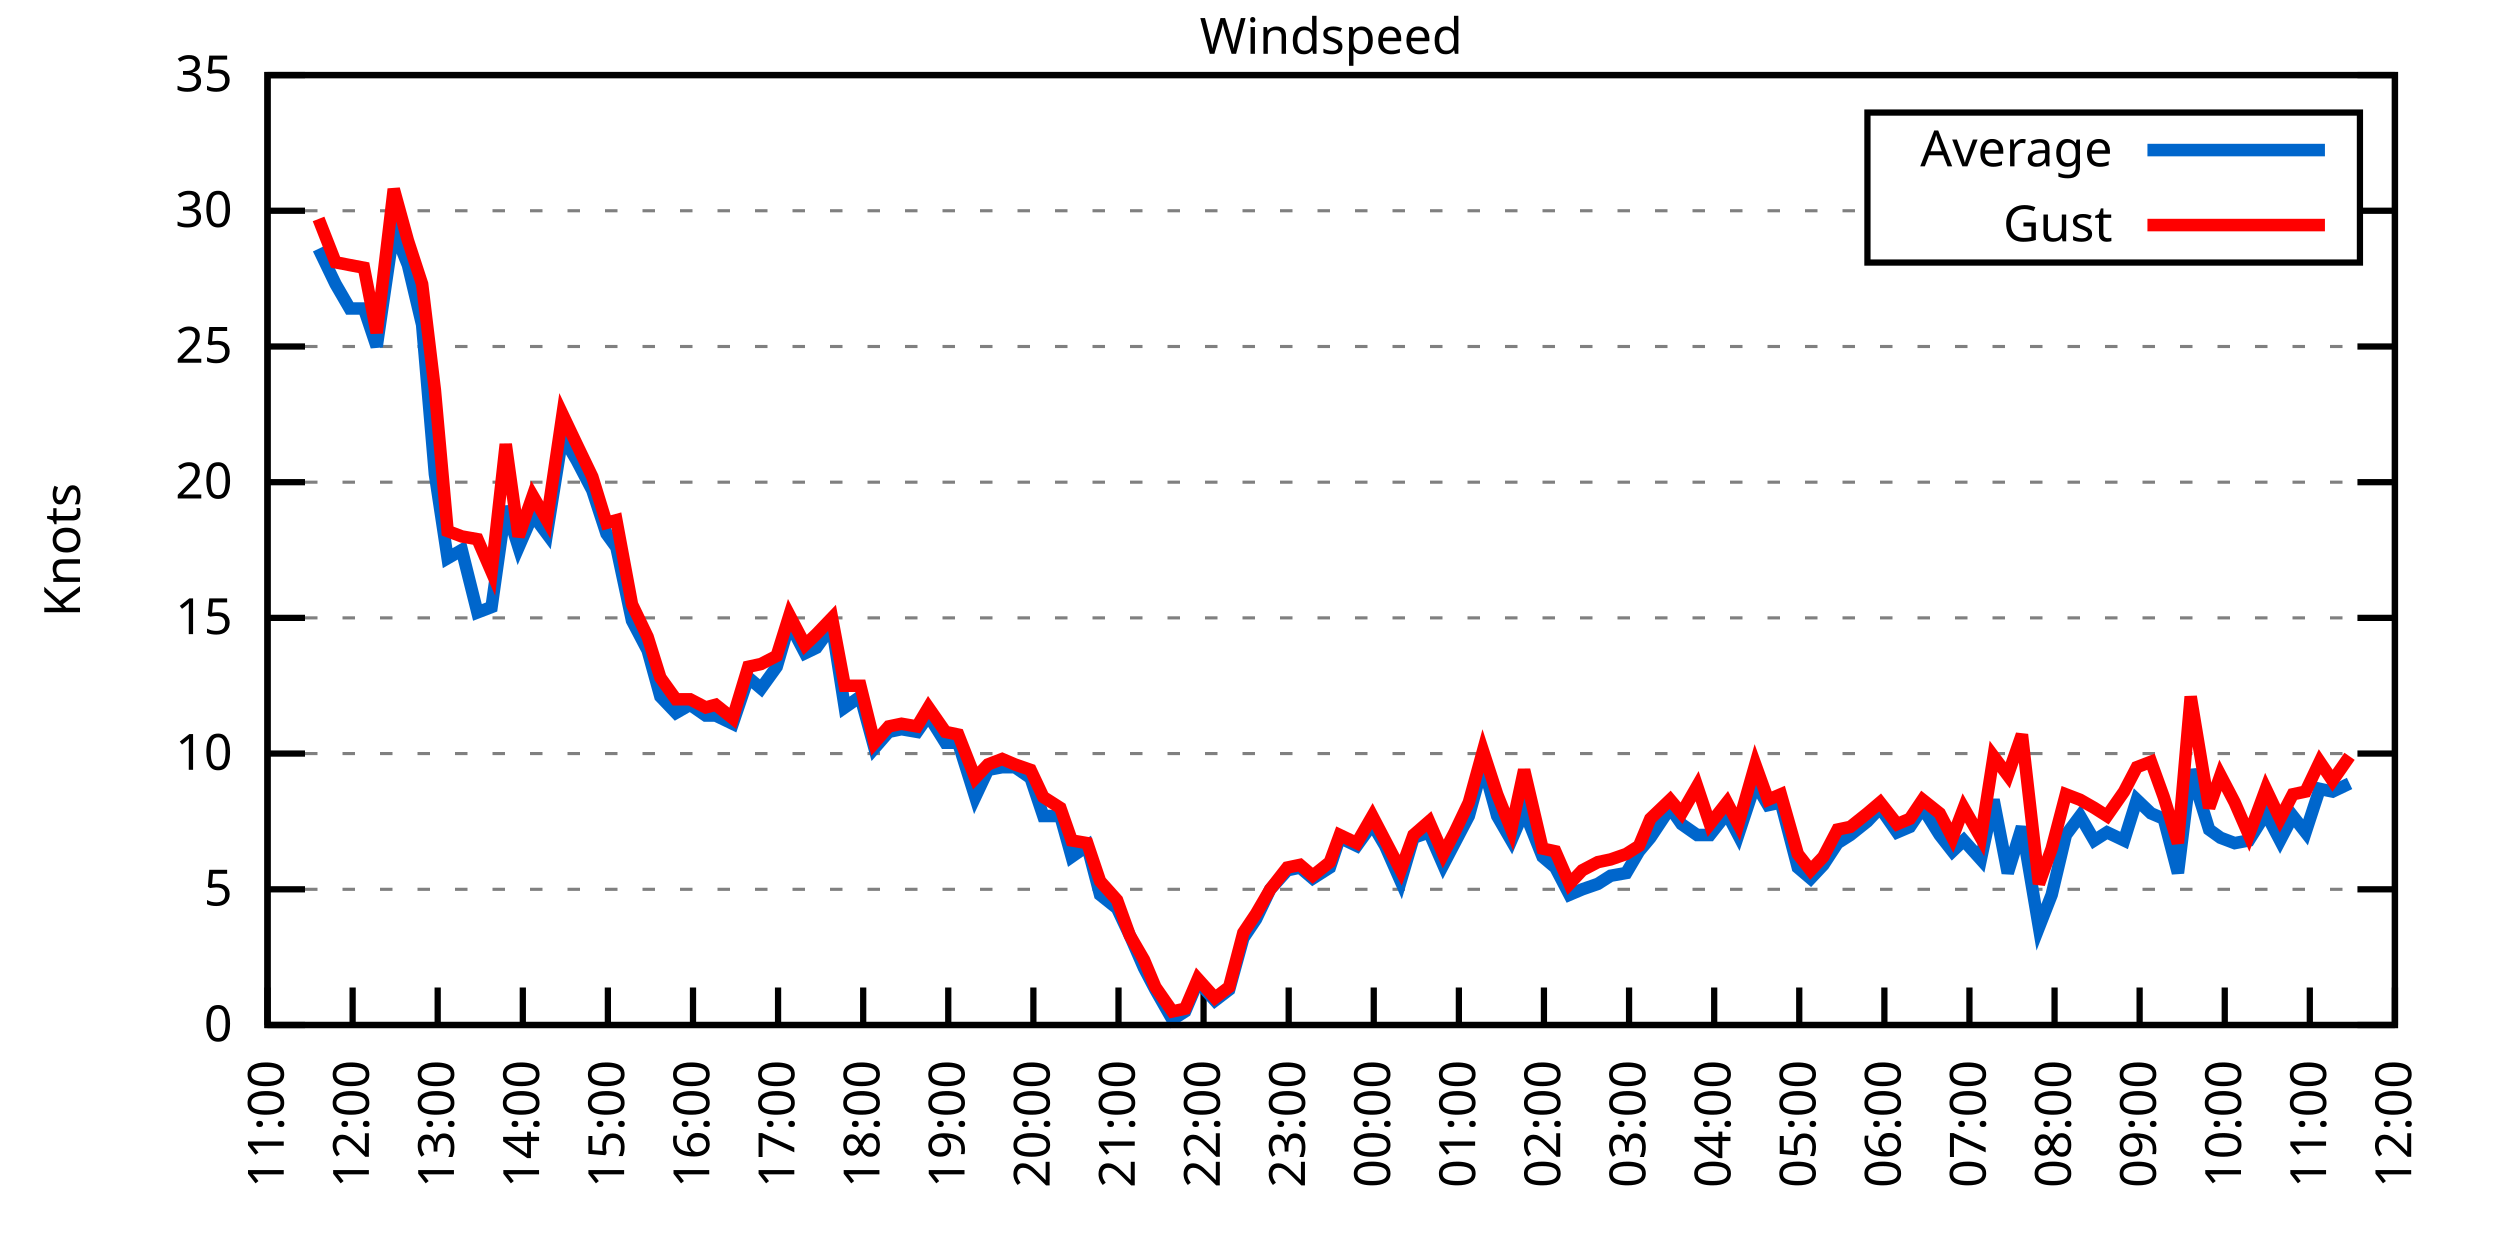
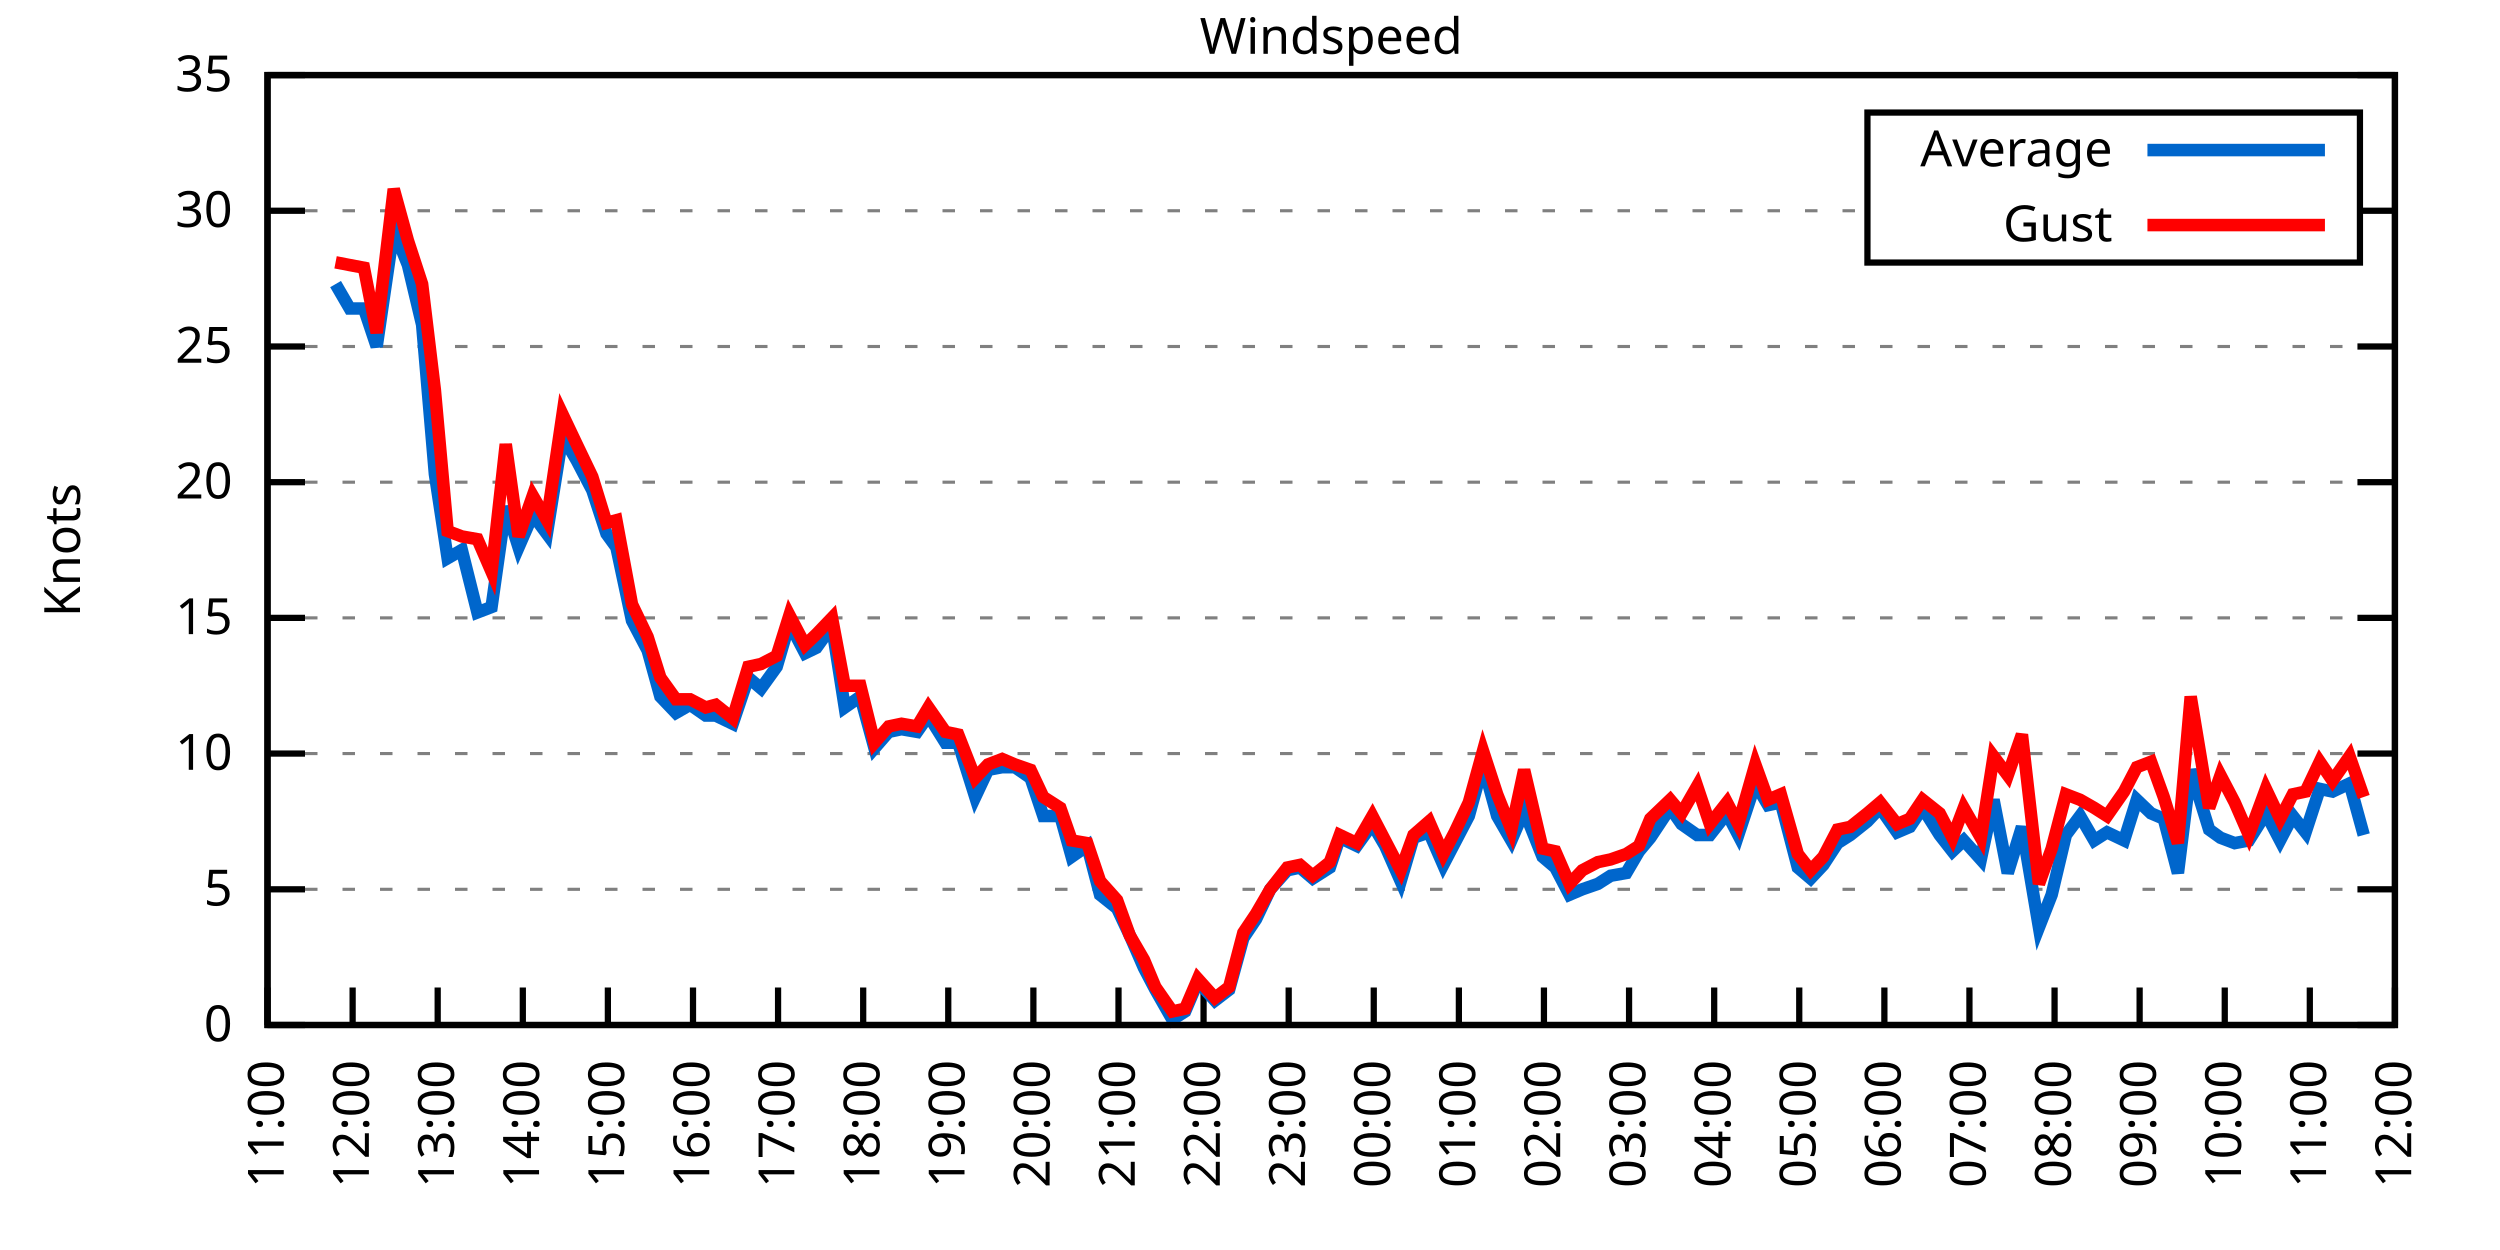
<svg xmlns="http://www.w3.org/2000/svg" xmlns:xlink="http://www.w3.org/1999/xlink" width="400" height="200" viewBox="0 0 400 200">
  <g id="gnuplot_canvas">
    <rect x="0" y="0" width="400" height="200" fill="none" />
    <defs>
      <circle id="gpDot" r="0.5" stroke-width="0.5" stroke="currentColor" />
      <path id="gpPt0" stroke-width="0.333" stroke="currentColor" d="M-1,0 h2 M0,-1 v2" />
      <path id="gpPt1" stroke-width="0.333" stroke="currentColor" d="M-1,-1 L1,1 M1,-1 L-1,1" />
      <path id="gpPt2" stroke-width="0.333" stroke="currentColor" d="M-1,0 L1,0 M0,-1 L0,1 M-1,-1 L1,1 M-1,1 L1,-1" />
      <rect id="gpPt3" stroke-width="0.333" stroke="currentColor" x="-1" y="-1" width="2" height="2" />
      <rect id="gpPt4" stroke-width="0.333" stroke="currentColor" fill="currentColor" x="-1" y="-1" width="2" height="2" />
      <circle id="gpPt5" stroke-width="0.333" stroke="currentColor" cx="0" cy="0" r="1" />
      <use xlink:href="#gpPt5" id="gpPt6" fill="currentColor" stroke="none" />
      <path id="gpPt7" stroke-width="0.333" stroke="currentColor" d="M0,-1.33 L-1.33,0.67 L1.33,0.67 z" />
      <use xlink:href="#gpPt7" id="gpPt8" fill="currentColor" stroke="none" />
      <use xlink:href="#gpPt7" id="gpPt9" stroke="currentColor" transform="rotate(180)" />
      <use xlink:href="#gpPt9" id="gpPt10" fill="currentColor" stroke="none" />
      <use xlink:href="#gpPt3" id="gpPt11" stroke="currentColor" transform="rotate(45)" />
      <use xlink:href="#gpPt11" id="gpPt12" fill="currentColor" stroke="none" />
      <path id="gpPt13" stroke-width="0.333" stroke="currentColor" d="M0,1.330 L1.265,0.411 L0.782,-1.067 L-0.782,-1.076 L-1.265,0.411 z" />
      <use xlink:href="#gpPt13" id="gpPt14" fill="currentColor" stroke="none" />
      <filter id="textbox" filterUnits="objectBoundingBox" x="0" y="0" height="1" width="1">
        <feFlood flood-color="white" flood-opacity="1" result="bgnd" />
        <feComposite in="SourceGraphic" in2="bgnd" operator="atop" />
      </filter>
      <filter id="greybox" filterUnits="objectBoundingBox" x="0" y="0" height="1" width="1">
        <feFlood flood-color="lightgrey" flood-opacity="1" result="grey" />
        <feComposite in="SourceGraphic" in2="grey" operator="atop" />
      </filter>
    </defs>
    <g fill="none" color="white" stroke="currentColor" stroke-width="1.00" stroke-linecap="butt" stroke-linejoin="miter">
</g>
    <g fill="none" color="black" stroke="currentColor" stroke-width="1.00" stroke-linecap="butt" stroke-linejoin="miter">
      <g stroke="none" shape-rendering="crispEdges">
        <polygon fill="rgb(255, 255, 255)" points="42.80,164.00 383.18,164.00 383.18,12.02 42.80,12.02 " />
      </g>
    </g>
    <g fill="none" color="black" stroke="currentColor" stroke-width="1.00" stroke-linecap="butt" stroke-linejoin="miter">
</g>
    <g fill="none" color="black" stroke="black" stroke-width="0.50" stroke-linecap="butt" stroke-linejoin="miter">
</g>
    <g fill="none" color="gray" stroke="currentColor" stroke-width="0.50" stroke-linecap="butt" stroke-linejoin="miter">
      <path stroke="gray" stroke-dasharray="2,4" class="gridline" d="M42.80,164.00 L383.19,164.00  " />
    </g>
    <g fill="none" color="gray" stroke="gray" stroke-width="1.00" stroke-linecap="butt" stroke-linejoin="miter">
</g>
    <g fill="none" color="black" stroke="currentColor" stroke-width="1.00" stroke-linecap="butt" stroke-linejoin="miter">
      <path stroke="black" d="M42.80,164.00 L48.80,164.00 M383.19,164.00 L377.19,164.00  " />
      <g transform="translate(37.20,166.60)" stroke="none" fill="black" font-family="Sans" font-size="8.00" text-anchor="end">
        <text>
          <tspan font-family="Sans"> 0</tspan>
        </text>
      </g>
    </g>
    <g fill="none" color="black" stroke="currentColor" stroke-width="1.00" stroke-linecap="butt" stroke-linejoin="miter">
</g>
    <g fill="none" color="black" stroke="black" stroke-width="0.50" stroke-linecap="butt" stroke-linejoin="miter">
</g>
    <g fill="none" color="gray" stroke="currentColor" stroke-width="0.50" stroke-linecap="butt" stroke-linejoin="miter">
      <path stroke="gray" stroke-dasharray="2,4" class="gridline" d="M42.80,142.29 L383.19,142.29  " />
    </g>
    <g fill="none" color="gray" stroke="gray" stroke-width="1.00" stroke-linecap="butt" stroke-linejoin="miter">
</g>
    <g fill="none" color="black" stroke="currentColor" stroke-width="1.00" stroke-linecap="butt" stroke-linejoin="miter">
      <path stroke="black" d="M42.80,142.29 L48.80,142.29 M383.19,142.29 L377.19,142.29  " />
      <g transform="translate(37.20,144.89)" stroke="none" fill="black" font-family="Sans" font-size="8.00" text-anchor="end">
        <text>
          <tspan font-family="Sans"> 5</tspan>
        </text>
      </g>
    </g>
    <g fill="none" color="black" stroke="currentColor" stroke-width="1.00" stroke-linecap="butt" stroke-linejoin="miter">
</g>
    <g fill="none" color="black" stroke="black" stroke-width="0.50" stroke-linecap="butt" stroke-linejoin="miter">
</g>
    <g fill="none" color="gray" stroke="currentColor" stroke-width="0.50" stroke-linecap="butt" stroke-linejoin="miter">
      <path stroke="gray" stroke-dasharray="2,4" class="gridline" d="M42.80,120.57 L383.19,120.57  " />
    </g>
    <g fill="none" color="gray" stroke="gray" stroke-width="1.00" stroke-linecap="butt" stroke-linejoin="miter">
</g>
    <g fill="none" color="black" stroke="currentColor" stroke-width="1.00" stroke-linecap="butt" stroke-linejoin="miter">
      <path stroke="black" d="M42.80,120.57 L48.80,120.57 M383.19,120.57 L377.19,120.57  " />
      <g transform="translate(37.20,123.17)" stroke="none" fill="black" font-family="Sans" font-size="8.00" text-anchor="end">
        <text>
          <tspan font-family="Sans"> 10</tspan>
        </text>
      </g>
    </g>
    <g fill="none" color="black" stroke="currentColor" stroke-width="1.00" stroke-linecap="butt" stroke-linejoin="miter">
</g>
    <g fill="none" color="black" stroke="black" stroke-width="0.50" stroke-linecap="butt" stroke-linejoin="miter">
</g>
    <g fill="none" color="gray" stroke="currentColor" stroke-width="0.50" stroke-linecap="butt" stroke-linejoin="miter">
      <path stroke="gray" stroke-dasharray="2,4" class="gridline" d="M42.80,98.86 L383.19,98.86  " />
    </g>
    <g fill="none" color="gray" stroke="gray" stroke-width="1.00" stroke-linecap="butt" stroke-linejoin="miter">
</g>
    <g fill="none" color="black" stroke="currentColor" stroke-width="1.00" stroke-linecap="butt" stroke-linejoin="miter">
      <path stroke="black" d="M42.80,98.86 L48.80,98.86 M383.19,98.86 L377.19,98.86  " />
      <g transform="translate(37.20,101.46)" stroke="none" fill="black" font-family="Sans" font-size="8.00" text-anchor="end">
        <text>
          <tspan font-family="Sans"> 15</tspan>
        </text>
      </g>
    </g>
    <g fill="none" color="black" stroke="currentColor" stroke-width="1.00" stroke-linecap="butt" stroke-linejoin="miter">
</g>
    <g fill="none" color="black" stroke="black" stroke-width="0.50" stroke-linecap="butt" stroke-linejoin="miter">
</g>
    <g fill="none" color="gray" stroke="currentColor" stroke-width="0.50" stroke-linecap="butt" stroke-linejoin="miter">
      <path stroke="gray" stroke-dasharray="2,4" class="gridline" d="M42.80,77.15 L383.19,77.15  " />
    </g>
    <g fill="none" color="gray" stroke="gray" stroke-width="1.00" stroke-linecap="butt" stroke-linejoin="miter">
</g>
    <g fill="none" color="black" stroke="currentColor" stroke-width="1.00" stroke-linecap="butt" stroke-linejoin="miter">
      <path stroke="black" d="M42.80,77.15 L48.80,77.15 M383.19,77.15 L377.19,77.15  " />
      <g transform="translate(37.20,79.75)" stroke="none" fill="black" font-family="Sans" font-size="8.00" text-anchor="end">
        <text>
          <tspan font-family="Sans"> 20</tspan>
        </text>
      </g>
    </g>
    <g fill="none" color="black" stroke="currentColor" stroke-width="1.00" stroke-linecap="butt" stroke-linejoin="miter">
</g>
    <g fill="none" color="black" stroke="black" stroke-width="0.50" stroke-linecap="butt" stroke-linejoin="miter">
</g>
    <g fill="none" color="gray" stroke="currentColor" stroke-width="0.50" stroke-linecap="butt" stroke-linejoin="miter">
      <path stroke="gray" stroke-dasharray="2,4" class="gridline" d="M42.80,55.44 L383.19,55.44  " />
    </g>
    <g fill="none" color="gray" stroke="gray" stroke-width="1.00" stroke-linecap="butt" stroke-linejoin="miter">
</g>
    <g fill="none" color="black" stroke="currentColor" stroke-width="1.00" stroke-linecap="butt" stroke-linejoin="miter">
      <path stroke="black" d="M42.80,55.44 L48.80,55.44 M383.19,55.44 L377.19,55.44  " />
      <g transform="translate(37.20,58.04)" stroke="none" fill="black" font-family="Sans" font-size="8.00" text-anchor="end">
        <text>
          <tspan font-family="Sans"> 25</tspan>
        </text>
      </g>
    </g>
    <g fill="none" color="black" stroke="currentColor" stroke-width="1.00" stroke-linecap="butt" stroke-linejoin="miter">
</g>
    <g fill="none" color="black" stroke="black" stroke-width="0.50" stroke-linecap="butt" stroke-linejoin="miter">
</g>
    <g fill="none" color="gray" stroke="currentColor" stroke-width="0.50" stroke-linecap="butt" stroke-linejoin="miter">
      <path stroke="gray" stroke-dasharray="2,4" class="gridline" d="M42.80,33.72 L298.79,33.72 M377.59,33.72 L383.19,33.72  " />
    </g>
    <g fill="none" color="gray" stroke="gray" stroke-width="1.00" stroke-linecap="butt" stroke-linejoin="miter">
</g>
    <g fill="none" color="black" stroke="currentColor" stroke-width="1.00" stroke-linecap="butt" stroke-linejoin="miter">
      <path stroke="black" d="M42.80,33.72 L48.80,33.72 M383.19,33.72 L377.19,33.72  " />
      <g transform="translate(37.20,36.32)" stroke="none" fill="black" font-family="Sans" font-size="8.00" text-anchor="end">
        <text>
          <tspan font-family="Sans"> 30</tspan>
        </text>
      </g>
    </g>
    <g fill="none" color="black" stroke="currentColor" stroke-width="1.00" stroke-linecap="butt" stroke-linejoin="miter">
</g>
    <g fill="none" color="black" stroke="black" stroke-width="0.50" stroke-linecap="butt" stroke-linejoin="miter">
</g>
    <g fill="none" color="gray" stroke="currentColor" stroke-width="0.50" stroke-linecap="butt" stroke-linejoin="miter">
      <path stroke="gray" stroke-dasharray="2,4" class="gridline" d="M42.80,12.01 L383.19,12.01  " />
    </g>
    <g fill="none" color="gray" stroke="gray" stroke-width="1.00" stroke-linecap="butt" stroke-linejoin="miter">
</g>
    <g fill="none" color="black" stroke="currentColor" stroke-width="1.00" stroke-linecap="butt" stroke-linejoin="miter">
      <path stroke="black" d="M42.80,12.01 L48.80,12.01 M383.19,12.01 L377.19,12.01  " />
      <g transform="translate(37.20,14.61)" stroke="none" fill="black" font-family="Sans" font-size="8.00" text-anchor="end">
        <text>
          <tspan font-family="Sans"> 35</tspan>
        </text>
      </g>
    </g>
    <g fill="none" color="black" stroke="currentColor" stroke-width="1.00" stroke-linecap="butt" stroke-linejoin="miter">
      <path stroke="black" d="M42.80,164.00 L42.80,158.00  " />
      <g transform="translate(45.40,169.60) rotate(270.00)" stroke="none" fill="black" font-family="Sans" font-size="8.00" text-anchor="end">
        <text>
          <tspan font-family="Sans">11:00</tspan>
        </text>
      </g>
    </g>
    <g fill="none" color="black" stroke="currentColor" stroke-width="1.00" stroke-linecap="butt" stroke-linejoin="miter">
      <path stroke="black" d="M56.42,164.00 L56.42,158.00  " />
      <g transform="translate(59.02,169.60) rotate(270.00)" stroke="none" fill="black" font-family="Sans" font-size="8.00" text-anchor="end">
        <text>
          <tspan font-family="Sans">12:00</tspan>
        </text>
      </g>
    </g>
    <g fill="none" color="black" stroke="currentColor" stroke-width="1.00" stroke-linecap="butt" stroke-linejoin="miter">
      <path stroke="black" d="M70.03,164.00 L70.03,158.00  " />
      <g transform="translate(72.63,169.60) rotate(270.00)" stroke="none" fill="black" font-family="Sans" font-size="8.00" text-anchor="end">
        <text>
          <tspan font-family="Sans">13:00</tspan>
        </text>
      </g>
    </g>
    <g fill="none" color="black" stroke="currentColor" stroke-width="1.00" stroke-linecap="butt" stroke-linejoin="miter">
      <path stroke="black" d="M83.65,164.00 L83.65,158.00  " />
      <g transform="translate(86.25,169.60) rotate(270.00)" stroke="none" fill="black" font-family="Sans" font-size="8.00" text-anchor="end">
        <text>
          <tspan font-family="Sans">14:00</tspan>
        </text>
      </g>
    </g>
    <g fill="none" color="black" stroke="currentColor" stroke-width="1.00" stroke-linecap="butt" stroke-linejoin="miter">
      <path stroke="black" d="M97.26,164.00 L97.26,158.00  " />
      <g transform="translate(99.86,169.60) rotate(270.00)" stroke="none" fill="black" font-family="Sans" font-size="8.00" text-anchor="end">
        <text>
          <tspan font-family="Sans">15:00</tspan>
        </text>
      </g>
    </g>
    <g fill="none" color="black" stroke="currentColor" stroke-width="1.00" stroke-linecap="butt" stroke-linejoin="miter">
      <path stroke="black" d="M110.88,164.00 L110.88,158.00  " />
      <g transform="translate(113.48,169.60) rotate(270.00)" stroke="none" fill="black" font-family="Sans" font-size="8.00" text-anchor="end">
        <text>
          <tspan font-family="Sans">16:00</tspan>
        </text>
      </g>
    </g>
    <g fill="none" color="black" stroke="currentColor" stroke-width="1.00" stroke-linecap="butt" stroke-linejoin="miter">
      <path stroke="black" d="M124.49,164.00 L124.49,158.00  " />
      <g transform="translate(127.09,169.60) rotate(270.00)" stroke="none" fill="black" font-family="Sans" font-size="8.00" text-anchor="end">
        <text>
          <tspan font-family="Sans">17:00</tspan>
        </text>
      </g>
    </g>
    <g fill="none" color="black" stroke="currentColor" stroke-width="1.00" stroke-linecap="butt" stroke-linejoin="miter">
      <path stroke="black" d="M138.11,164.00 L138.11,158.00  " />
      <g transform="translate(140.71,169.60) rotate(270.00)" stroke="none" fill="black" font-family="Sans" font-size="8.00" text-anchor="end">
        <text>
          <tspan font-family="Sans">18:00</tspan>
        </text>
      </g>
    </g>
    <g fill="none" color="black" stroke="currentColor" stroke-width="1.00" stroke-linecap="butt" stroke-linejoin="miter">
      <path stroke="black" d="M151.72,164.00 L151.72,158.00  " />
      <g transform="translate(154.32,169.60) rotate(270.00)" stroke="none" fill="black" font-family="Sans" font-size="8.00" text-anchor="end">
        <text>
          <tspan font-family="Sans">19:00</tspan>
        </text>
      </g>
    </g>
    <g fill="none" color="black" stroke="currentColor" stroke-width="1.00" stroke-linecap="butt" stroke-linejoin="miter">
      <path stroke="black" d="M165.34,164.00 L165.34,158.00  " />
      <g transform="translate(167.94,169.60) rotate(270.00)" stroke="none" fill="black" font-family="Sans" font-size="8.00" text-anchor="end">
        <text>
          <tspan font-family="Sans">20:00</tspan>
        </text>
      </g>
    </g>
    <g fill="none" color="black" stroke="currentColor" stroke-width="1.00" stroke-linecap="butt" stroke-linejoin="miter">
      <path stroke="black" d="M178.96,164.00 L178.96,158.00  " />
      <g transform="translate(181.56,169.60) rotate(270.00)" stroke="none" fill="black" font-family="Sans" font-size="8.00" text-anchor="end">
        <text>
          <tspan font-family="Sans">21:00</tspan>
        </text>
      </g>
    </g>
    <g fill="none" color="black" stroke="currentColor" stroke-width="1.00" stroke-linecap="butt" stroke-linejoin="miter">
      <path stroke="black" d="M192.57,164.00 L192.57,158.00  " />
      <g transform="translate(195.17,169.60) rotate(270.00)" stroke="none" fill="black" font-family="Sans" font-size="8.00" text-anchor="end">
        <text>
          <tspan font-family="Sans">22:00</tspan>
        </text>
      </g>
    </g>
    <g fill="none" color="black" stroke="currentColor" stroke-width="1.00" stroke-linecap="butt" stroke-linejoin="miter">
      <path stroke="black" d="M206.19,164.00 L206.19,158.00  " />
      <g transform="translate(208.79,169.60) rotate(270.00)" stroke="none" fill="black" font-family="Sans" font-size="8.00" text-anchor="end">
        <text>
          <tspan font-family="Sans">23:00</tspan>
        </text>
      </g>
    </g>
    <g fill="none" color="black" stroke="currentColor" stroke-width="1.00" stroke-linecap="butt" stroke-linejoin="miter">
      <path stroke="black" d="M219.80,164.00 L219.80,158.00  " />
      <g transform="translate(222.40,169.60) rotate(270.00)" stroke="none" fill="black" font-family="Sans" font-size="8.00" text-anchor="end">
        <text>
          <tspan font-family="Sans">00:00</tspan>
        </text>
      </g>
    </g>
    <g fill="none" color="black" stroke="currentColor" stroke-width="1.00" stroke-linecap="butt" stroke-linejoin="miter">
      <path stroke="black" d="M233.42,164.00 L233.42,158.00  " />
      <g transform="translate(236.02,169.60) rotate(270.00)" stroke="none" fill="black" font-family="Sans" font-size="8.00" text-anchor="end">
        <text>
          <tspan font-family="Sans">01:00</tspan>
        </text>
      </g>
    </g>
    <g fill="none" color="black" stroke="currentColor" stroke-width="1.00" stroke-linecap="butt" stroke-linejoin="miter">
      <path stroke="black" d="M247.03,164.00 L247.03,158.00  " />
      <g transform="translate(249.63,169.60) rotate(270.00)" stroke="none" fill="black" font-family="Sans" font-size="8.00" text-anchor="end">
        <text>
          <tspan font-family="Sans">02:00</tspan>
        </text>
      </g>
    </g>
    <g fill="none" color="black" stroke="currentColor" stroke-width="1.00" stroke-linecap="butt" stroke-linejoin="miter">
      <path stroke="black" d="M260.65,164.00 L260.65,158.00  " />
      <g transform="translate(263.25,169.60) rotate(270.00)" stroke="none" fill="black" font-family="Sans" font-size="8.00" text-anchor="end">
        <text>
          <tspan font-family="Sans">03:00</tspan>
        </text>
      </g>
    </g>
    <g fill="none" color="black" stroke="currentColor" stroke-width="1.00" stroke-linecap="butt" stroke-linejoin="miter">
      <path stroke="black" d="M274.27,164.00 L274.27,158.00  " />
      <g transform="translate(276.87,169.60) rotate(270.00)" stroke="none" fill="black" font-family="Sans" font-size="8.00" text-anchor="end">
        <text>
          <tspan font-family="Sans">04:00</tspan>
        </text>
      </g>
    </g>
    <g fill="none" color="black" stroke="currentColor" stroke-width="1.00" stroke-linecap="butt" stroke-linejoin="miter">
      <path stroke="black" d="M287.88,164.00 L287.88,158.00  " />
      <g transform="translate(290.48,169.60) rotate(270.00)" stroke="none" fill="black" font-family="Sans" font-size="8.00" text-anchor="end">
        <text>
          <tspan font-family="Sans">05:00</tspan>
        </text>
      </g>
    </g>
    <g fill="none" color="black" stroke="currentColor" stroke-width="1.00" stroke-linecap="butt" stroke-linejoin="miter">
      <path stroke="black" d="M301.50,164.00 L301.50,158.00  " />
      <g transform="translate(304.10,169.60) rotate(270.00)" stroke="none" fill="black" font-family="Sans" font-size="8.00" text-anchor="end">
        <text>
          <tspan font-family="Sans">06:00</tspan>
        </text>
      </g>
    </g>
    <g fill="none" color="black" stroke="currentColor" stroke-width="1.00" stroke-linecap="butt" stroke-linejoin="miter">
      <path stroke="black" d="M315.11,164.00 L315.11,158.00  " />
      <g transform="translate(317.71,169.60) rotate(270.00)" stroke="none" fill="black" font-family="Sans" font-size="8.00" text-anchor="end">
        <text>
          <tspan font-family="Sans">07:00</tspan>
        </text>
      </g>
    </g>
    <g fill="none" color="black" stroke="currentColor" stroke-width="1.00" stroke-linecap="butt" stroke-linejoin="miter">
      <path stroke="black" d="M328.73,164.00 L328.73,158.00  " />
      <g transform="translate(331.33,169.60) rotate(270.00)" stroke="none" fill="black" font-family="Sans" font-size="8.00" text-anchor="end">
        <text>
          <tspan font-family="Sans">08:00</tspan>
        </text>
      </g>
    </g>
    <g fill="none" color="black" stroke="currentColor" stroke-width="1.00" stroke-linecap="butt" stroke-linejoin="miter">
      <path stroke="black" d="M342.34,164.00 L342.34,158.00  " />
      <g transform="translate(344.94,169.60) rotate(270.00)" stroke="none" fill="black" font-family="Sans" font-size="8.00" text-anchor="end">
        <text>
          <tspan font-family="Sans">09:00</tspan>
        </text>
      </g>
    </g>
    <g fill="none" color="black" stroke="currentColor" stroke-width="1.00" stroke-linecap="butt" stroke-linejoin="miter">
      <path stroke="black" d="M355.96,164.00 L355.96,158.00  " />
      <g transform="translate(358.56,169.60) rotate(270.00)" stroke="none" fill="black" font-family="Sans" font-size="8.00" text-anchor="end">
        <text>
          <tspan font-family="Sans">10:00</tspan>
        </text>
      </g>
    </g>
    <g fill="none" color="black" stroke="currentColor" stroke-width="1.00" stroke-linecap="butt" stroke-linejoin="miter">
      <path stroke="black" d="M369.57,164.00 L369.57,158.00  " />
      <g transform="translate(372.17,169.60) rotate(270.00)" stroke="none" fill="black" font-family="Sans" font-size="8.00" text-anchor="end">
        <text>
          <tspan font-family="Sans">11:00</tspan>
        </text>
      </g>
    </g>
    <g fill="none" color="black" stroke="currentColor" stroke-width="1.00" stroke-linecap="butt" stroke-linejoin="miter">
      <path stroke="black" d="M383.19,164.00 L383.19,158.00  " />
      <g transform="translate(385.79,169.60) rotate(270.00)" stroke="none" fill="black" font-family="Sans" font-size="8.00" text-anchor="end">
        <text>
          <tspan font-family="Sans">12:00</tspan>
        </text>
      </g>
    </g>
    <g fill="none" color="black" stroke="currentColor" stroke-width="1.00" stroke-linecap="butt" stroke-linejoin="miter">
</g>
    <g fill="none" color="black" stroke="currentColor" stroke-width="1.00" stroke-linecap="butt" stroke-linejoin="miter">
      <path stroke="black" d="M42.80,12.01 L42.80,164.00 L383.19,164.00 L383.19,12.01 L42.80,12.01 Z  " />
    </g>
    <g fill="none" color="black" stroke="currentColor" stroke-width="1.00" stroke-linecap="butt" stroke-linejoin="miter">
</g>
    <g fill="none" color="black" stroke="currentColor" stroke-width="1.00" stroke-linecap="butt" stroke-linejoin="miter">
      <path stroke="black" d="M298.79,42.01 L298.79,18.01 L377.59,18.01 L377.59,42.01 L298.79,42.01 Z  " />
    </g>
    <g id="Windspeed_plot_1">
      <g fill="none" color="white" stroke="black" stroke-width="2.00" stroke-linecap="butt" stroke-linejoin="miter">
</g>
      <g fill="none" color="black" stroke="currentColor" stroke-width="2.00" stroke-linecap="butt" stroke-linejoin="miter">
        <g transform="translate(337.99,26.61)" stroke="none" fill="black" font-family="Sans" font-size="8.00" text-anchor="end">
          <text>
            <tspan font-family="Sans">Average</tspan>
          </text>
        </g>
      </g>
      <g fill="none" color="black" stroke="currentColor" stroke-width="2.00" stroke-linecap="butt" stroke-linejoin="miter">
-         <path stroke="rgb(  0, 102, 204)" d="M343.59,24.01 L371.99,24.01 M50.97,39.80 L53.69,45.45 L55.96,49.36 L58.23,49.36 L60.27,55.44 L63.00,36.76   L65.27,42.41 L67.54,51.96 L69.58,75.85 L71.62,89.31 L73.89,88.00 L76.39,97.99 L78.65,97.12 L80.92,81.06   L82.97,87.57 L85.24,82.36 L87.50,85.40 L90.00,69.77 L92.27,73.67 L94.77,78.45 L97.04,85.40 L98.62,87.57   L101.12,99.30 L103.62,104.07 L105.66,111.45 L108.15,114.06 L110.42,112.76 L112.92,114.49 L114.51,114.49 L117.23,115.80   L119.73,108.42 L121.77,110.15 L124.27,106.68 L126.31,99.73 L128.81,104.51 L130.62,103.64 L133.12,100.16 L135.16,113.19   L137.66,111.45 L139.92,119.71 L142.19,117.10 L144.24,116.67 L146.73,117.10 L148.55,114.49 L151.27,118.84 L153.31,118.84   L156.04,127.52 L158.08,123.18 L160.35,122.75 L162.39,122.75 L164.89,124.48 L166.93,130.56 L169.65,130.56 L171.47,137.08   L173.96,135.34 L176.01,143.16 L178.73,145.33 L180.77,149.67 L183.04,154.88 L184.86,158.35 L187.58,163.13 L189.62,161.83   L191.66,157.05 L194.39,160.09 L196.66,158.35 L198.93,150.10 L200.97,147.06 L203.24,142.29 L205.96,139.25 L208.00,138.81   L210.04,140.55 L212.77,138.81 L214.36,134.04 L217.08,135.34 L219.58,131.86 L221.62,135.34 L224.11,140.98 L226.16,134.04   L228.65,133.17 L230.92,138.38 L232.74,134.90 L235.01,130.56 L237.28,122.31 L239.55,130.56 L241.81,134.47 L243.86,129.69   L246.81,137.08 L248.85,138.81 L251.12,143.16 L253.16,142.29 L255.66,141.42 L257.70,140.12 L260.20,139.68 L262.24,136.21   L264.05,134.04 L267.23,129.26 L269.05,131.86 L271.54,133.60 L273.58,133.60 L276.31,130.13 L278.12,133.60 L280.85,125.35   L282.89,128.83 L284.93,128.39 L287.65,138.81 L289.70,140.55 L291.74,138.38 L294.01,134.90 L296.05,133.60 L298.77,131.43   L300.82,129.26 L303.54,133.17 L305.58,132.30 L307.62,129.26 L310.35,133.60 L312.39,136.21 L314.20,134.47 L316.93,137.51   L318.97,127.96 L321.24,139.68 L323.51,132.30 L326.23,148.37 L328.27,143.16 L330.54,133.60 L332.81,130.56 L335.08,134.47   L337.12,133.17 L339.85,134.47 L341.89,127.96 L344.16,130.13 L346.20,131.00 L348.47,139.68 L350.51,123.18 L353.46,132.73   L355.28,134.04 L357.55,134.90 L359.82,134.47 L362.54,130.13 L364.81,134.47 L366.85,130.56 L368.89,133.17 L371.16,126.22   L373.21,126.65 L375.93,125.35  " />
+         <path stroke="rgb(  0, 102, 204)" d="M343.59,24.01 L371.99,24.01 M53.69,45.45 L55.96,49.36 L58.23,49.36 L60.27,55.44 L63.00,36.76 L65.27,42.41   L67.54,51.96 L69.58,75.85 L71.62,89.31 L73.89,88.00 L76.39,97.99 L78.65,97.12 L80.92,81.06 L82.97,87.57   L85.24,82.36 L87.50,85.40 L90.00,69.77 L92.27,73.67 L94.77,78.45 L97.04,85.40 L98.62,87.57 L101.12,99.30   L103.62,104.07 L105.66,111.45 L108.15,114.06 L110.42,112.76 L112.92,114.49 L114.51,114.49 L117.23,115.80 L119.73,108.42   L121.77,110.15 L124.27,106.68 L126.31,99.73 L128.81,104.51 L130.62,103.64 L133.12,100.16 L135.16,113.19 L137.66,111.45   L139.92,119.71 L142.19,117.10 L144.24,116.67 L146.73,117.10 L148.55,114.49 L151.27,118.84 L153.31,118.84 L156.04,127.52   L158.08,123.18 L160.35,122.75 L162.39,122.75 L164.89,124.48 L166.93,130.56 L169.65,130.56 L171.47,137.08 L173.96,135.34   L176.01,143.16 L178.73,145.33 L180.77,149.67 L183.04,154.88 L184.86,158.35 L187.58,163.13 L189.62,161.83 L191.66,157.05   L194.39,160.09 L196.66,158.35 L198.93,150.10 L200.97,147.06 L203.24,142.29 L205.96,139.25 L208.00,138.81 L210.04,140.55   L212.77,138.81 L214.36,134.04 L217.08,135.34 L219.58,131.86 L221.62,135.34 L224.11,140.98 L226.16,134.04 L228.65,133.17   L230.92,138.38 L232.74,134.90 L235.01,130.56 L237.28,122.31 L239.55,130.56 L241.81,134.47 L243.86,129.69 L246.81,137.08   L248.85,138.81 L251.12,143.16 L253.16,142.29 L255.66,141.42 L257.70,140.12 L260.20,139.68 L262.24,136.21 L264.05,134.04   L267.23,129.26 L269.05,131.86 L271.54,133.60 L273.58,133.60 L276.31,130.13 L278.12,133.60 L280.85,125.35 L282.89,128.83   L284.93,128.39 L287.65,138.81 L289.70,140.55 L291.74,138.38 L294.01,134.90 L296.05,133.60 L298.77,131.43 L300.82,129.26   L303.54,133.17 L305.58,132.30 L307.62,129.26 L310.35,133.60 L312.39,136.21 L314.20,134.47 L316.93,137.51 L318.97,127.96   L321.24,139.68 L323.51,132.30 L326.23,148.37 L328.27,143.16 L330.54,133.60 L332.81,130.56 L335.08,134.47 L337.12,133.17   L339.85,134.47 L341.89,127.96 L344.16,130.13 L346.20,131.00 L348.47,139.68 L350.51,123.18 L353.46,132.73 L355.28,134.04   L357.55,134.90 L359.82,134.47 L362.54,130.13 L364.81,134.47 L366.85,130.56 L368.89,133.17 L371.16,126.22 L373.21,126.65   L375.93,125.35 L378.20,133.60  " />
      </g>
    </g>
    <g id="Windspeed_plot_2">
      <g fill="none" color="black" stroke="currentColor" stroke-width="2.00" stroke-linecap="butt" stroke-linejoin="miter">
        <g transform="translate(337.99,38.61)" stroke="none" fill="black" font-family="Sans" font-size="8.00" text-anchor="end">
          <text>
            <tspan font-family="Sans">Gust</tspan>
          </text>
        </g>
      </g>
      <g fill="none" color="black" stroke="currentColor" stroke-width="2.00" stroke-linecap="butt" stroke-linejoin="miter">
-         <path stroke="rgb(255,   0,   0)" d="M343.59,36.01 L371.99,36.01 M50.97,35.03 L53.69,41.97 L55.96,42.41 L58.23,42.84 L60.27,53.26 L63.00,30.25   L65.27,38.50 L67.54,45.45 L69.58,62.38 L71.62,84.97 L73.89,85.83 L76.39,86.27 L78.65,91.48 L80.92,71.07   L82.97,85.83 L85.24,79.32 L87.50,83.23 L90.00,66.29 L92.27,71.07 L94.77,76.28 L97.04,83.66 L98.62,83.23   L101.12,96.69 L103.62,101.90 L105.66,108.42 L108.15,111.89 L110.42,111.89 L112.92,113.19 L114.51,112.76 L117.23,114.93   L119.73,106.68 L121.77,106.24 L124.27,104.94 L126.31,98.43 L128.81,103.20 L130.62,101.47 L133.12,98.86 L135.16,109.72   L137.66,109.72 L139.92,118.84 L142.19,116.23 L144.24,115.80 L146.73,116.23 L148.55,113.19 L151.27,117.10 L153.31,117.53   L156.04,124.48 L158.08,122.31 L160.35,121.44 L162.39,122.31 L164.89,123.18 L166.93,127.52 L169.65,129.26 L171.47,134.47   L173.96,134.90 L176.01,140.98 L178.73,144.02 L180.77,149.67 L183.04,153.58 L184.86,157.92 L187.58,161.83 L189.62,161.39   L191.66,156.62 L194.39,159.66 L196.66,157.92 L198.93,149.24 L200.97,146.20 L203.24,142.29 L205.96,138.81 L208.00,138.38   L210.04,140.12 L212.77,137.94 L214.36,133.60 L217.08,134.90 L219.58,130.56 L221.62,134.47 L224.11,139.25 L226.16,133.60   L228.65,131.43 L230.92,136.64 L232.74,133.17 L235.01,128.39 L237.28,120.14 L239.55,127.09 L241.81,132.73 L243.86,123.18   L246.81,135.77 L248.85,136.21 L251.12,141.42 L253.16,139.25 L255.66,137.94 L257.70,137.51 L260.20,136.64 L262.24,135.34   L264.05,131.00 L267.23,127.96 L269.05,130.13 L271.54,125.79 L273.58,131.86 L276.31,128.39 L278.12,131.86 L280.85,122.31   L282.89,127.96 L284.93,127.09 L287.65,136.64 L289.70,139.25 L291.74,137.08 L294.01,132.73 L296.05,132.30 L298.77,130.13   L300.82,128.39 L303.54,131.86 L305.58,131.00 L307.62,127.96 L310.35,130.13 L312.39,134.04 L314.20,129.26 L316.93,134.04   L318.97,121.01 L321.24,124.05 L323.51,117.53 L326.23,141.42 L328.27,135.77 L330.54,127.09 L332.81,127.96 L335.08,129.26   L337.12,130.56 L339.85,126.65 L341.89,122.75 L344.16,121.88 L346.20,127.52 L348.47,134.90 L350.51,111.45 L353.46,129.26   L355.28,124.05 L357.55,128.39 L359.82,133.60 L362.54,126.22 L364.81,131.00 L366.85,127.09 L368.89,126.65 L371.16,121.88   L373.21,124.92 L375.93,121.01  " />
+         <path stroke="rgb(255,   0,   0)" d="M343.59,36.01 L371.99,36.01 M53.69,41.97 L55.96,42.41 L58.23,42.84 L60.27,53.26 L63.00,30.25 L65.27,38.50   L67.54,45.45 L69.58,62.38 L71.62,84.97 L73.89,85.83 L76.39,86.27 L78.65,91.48 L80.92,71.07 L82.97,85.83   L85.24,79.32 L87.50,83.23 L90.00,66.29 L92.27,71.07 L94.77,76.28 L97.04,83.66 L98.62,83.23 L101.12,96.69   L103.62,101.90 L105.66,108.42 L108.15,111.89 L110.42,111.89 L112.92,113.19 L114.51,112.76 L117.23,114.93 L119.73,106.68   L121.77,106.24 L124.27,104.94 L126.31,98.43 L128.81,103.20 L130.62,101.47 L133.12,98.86 L135.16,109.72 L137.66,109.72   L139.92,118.84 L142.19,116.23 L144.24,115.80 L146.73,116.23 L148.55,113.19 L151.27,117.10 L153.31,117.53 L156.04,124.48   L158.08,122.31 L160.35,121.44 L162.39,122.31 L164.89,123.18 L166.93,127.52 L169.65,129.26 L171.47,134.47 L173.96,134.90   L176.01,140.98 L178.73,144.02 L180.77,149.67 L183.04,153.58 L184.86,157.92 L187.58,161.83 L189.62,161.39 L191.66,156.62   L194.39,159.66 L196.66,157.92 L198.93,149.24 L200.97,146.20 L203.24,142.29 L205.96,138.81 L208.00,138.38 L210.04,140.12   L212.77,137.94 L214.36,133.60 L217.08,134.90 L219.58,130.56 L221.62,134.47 L224.11,139.25 L226.16,133.60 L228.65,131.43   L230.92,136.64 L232.74,133.17 L235.01,128.39 L237.28,120.14 L239.55,127.09 L241.81,132.73 L243.86,123.18 L246.81,135.77   L248.85,136.21 L251.12,141.42 L253.16,139.25 L255.66,137.94 L257.70,137.51 L260.20,136.64 L262.24,135.34 L264.05,131.00   L267.23,127.96 L269.05,130.13 L271.54,125.79 L273.58,131.86 L276.31,128.39 L278.12,131.86 L280.85,122.31 L282.89,127.96   L284.93,127.09 L287.65,136.64 L289.70,139.25 L291.74,137.08 L294.01,132.73 L296.05,132.30 L298.77,130.13 L300.82,128.39   L303.54,131.86 L305.58,131.00 L307.62,127.96 L310.35,130.13 L312.39,134.04 L314.20,129.26 L316.93,134.04 L318.97,121.01   L321.24,124.05 L323.51,117.53 L326.23,141.42 L328.27,135.77 L330.54,127.09 L332.81,127.96 L335.08,129.26 L337.12,130.56   L339.85,126.65 L341.89,122.75 L344.16,121.88 L346.20,127.52 L348.47,134.90 L350.51,111.45 L353.46,129.26 L355.28,124.05   L357.55,128.39 L359.82,133.60 L362.54,126.22 L364.81,131.00 L366.85,127.09 L368.89,126.65 L371.16,121.88 L373.21,124.92   L375.93,121.01 L378.20,127.52  " />
      </g>
    </g>
    <g fill="none" color="black" stroke="currentColor" stroke-width="2.00" stroke-linecap="butt" stroke-linejoin="miter">
</g>
    <g fill="none" color="black" stroke="black" stroke-width="1.00" stroke-linecap="butt" stroke-linejoin="miter">
</g>
    <g fill="none" color="black" stroke="currentColor" stroke-width="1.00" stroke-linecap="butt" stroke-linejoin="miter">
      <path stroke="black" d="M42.80,12.01 L42.80,164.00 L383.19,164.00 L383.19,12.01 L42.80,12.01 Z  " />
      <g transform="translate(12.80,88.01) rotate(270.00)" stroke="none" fill="black" font-family="Sans" font-size="8.00" text-anchor="middle">
        <text>
          <tspan font-family="Sans">Knots</tspan>
        </text>
      </g>
    </g>
    <g fill="none" color="black" stroke="currentColor" stroke-width="1.00" stroke-linecap="butt" stroke-linejoin="miter">
</g>
    <g fill="none" color="black" stroke="currentColor" stroke-width="1.00" stroke-linecap="butt" stroke-linejoin="miter">
      <g transform="translate(212.99,8.61)" stroke="none" fill="black" font-family="Sans" font-size="8.00" text-anchor="middle">
        <text>
          <tspan font-family="Sans">Windspeed</tspan>
        </text>
      </g>
    </g>
    <g fill="none" color="black" stroke="currentColor" stroke-width="1.00" stroke-linecap="butt" stroke-linejoin="miter">
</g>
  </g>
</svg>
